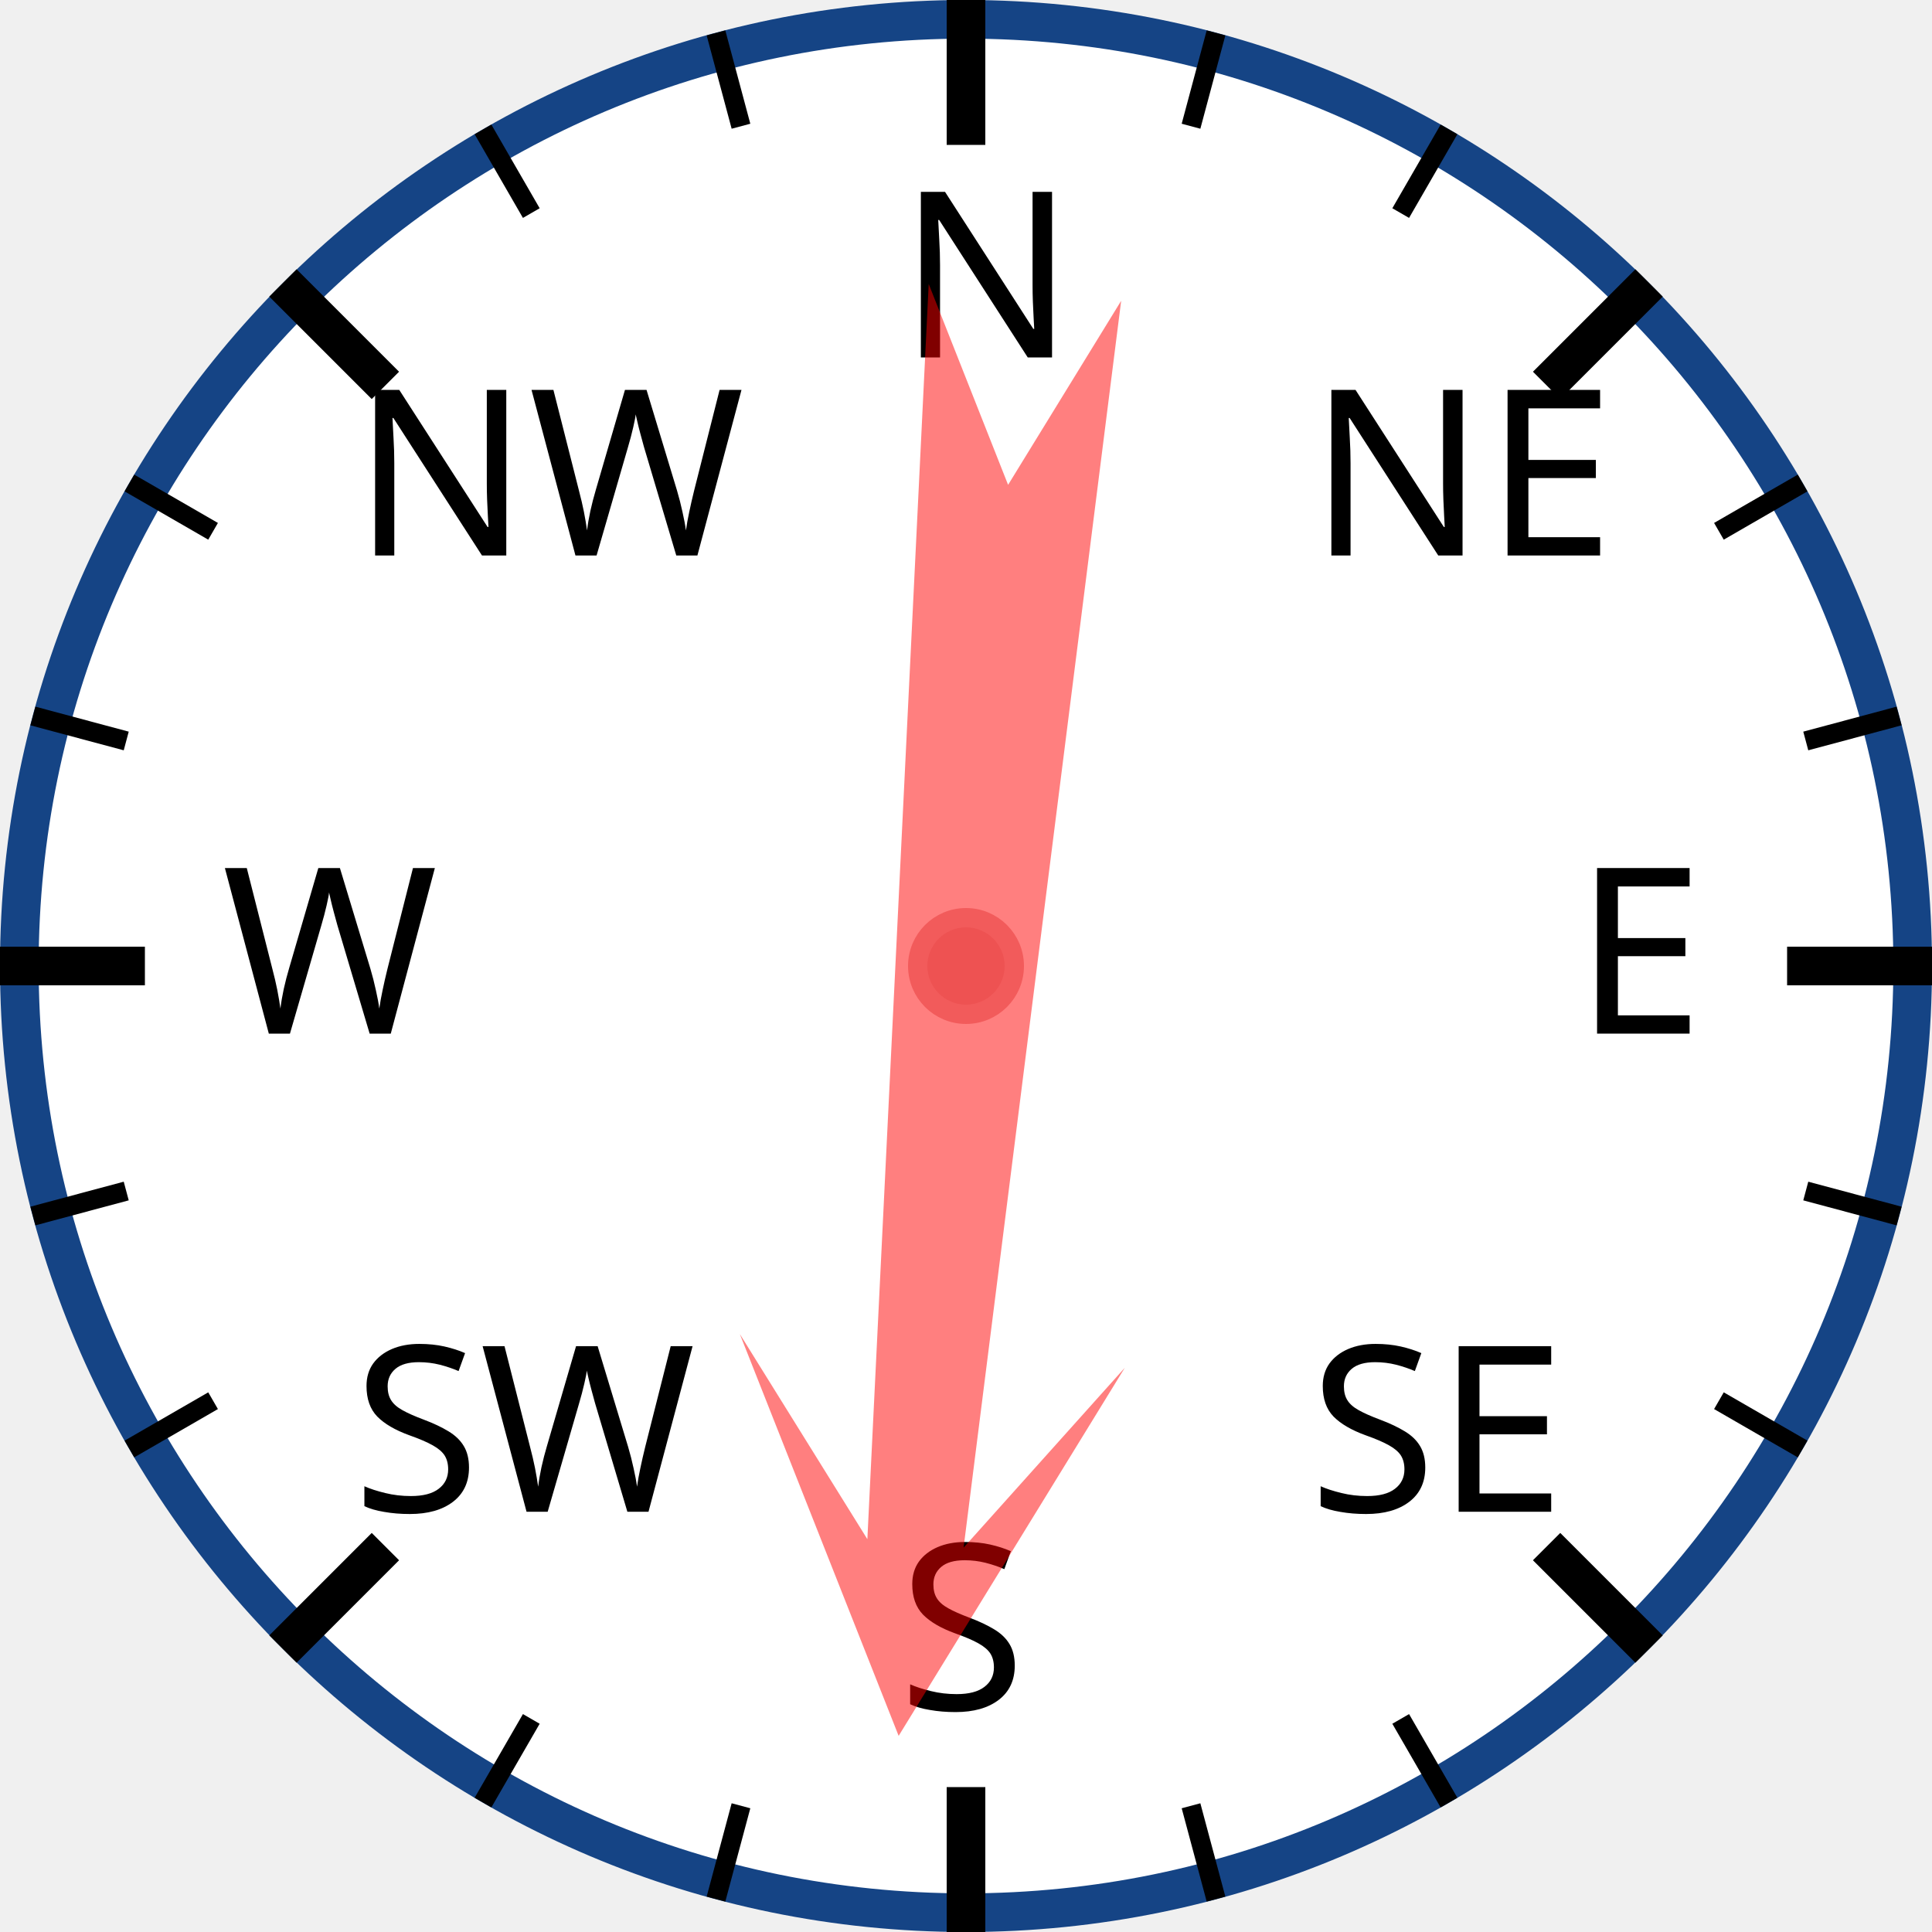
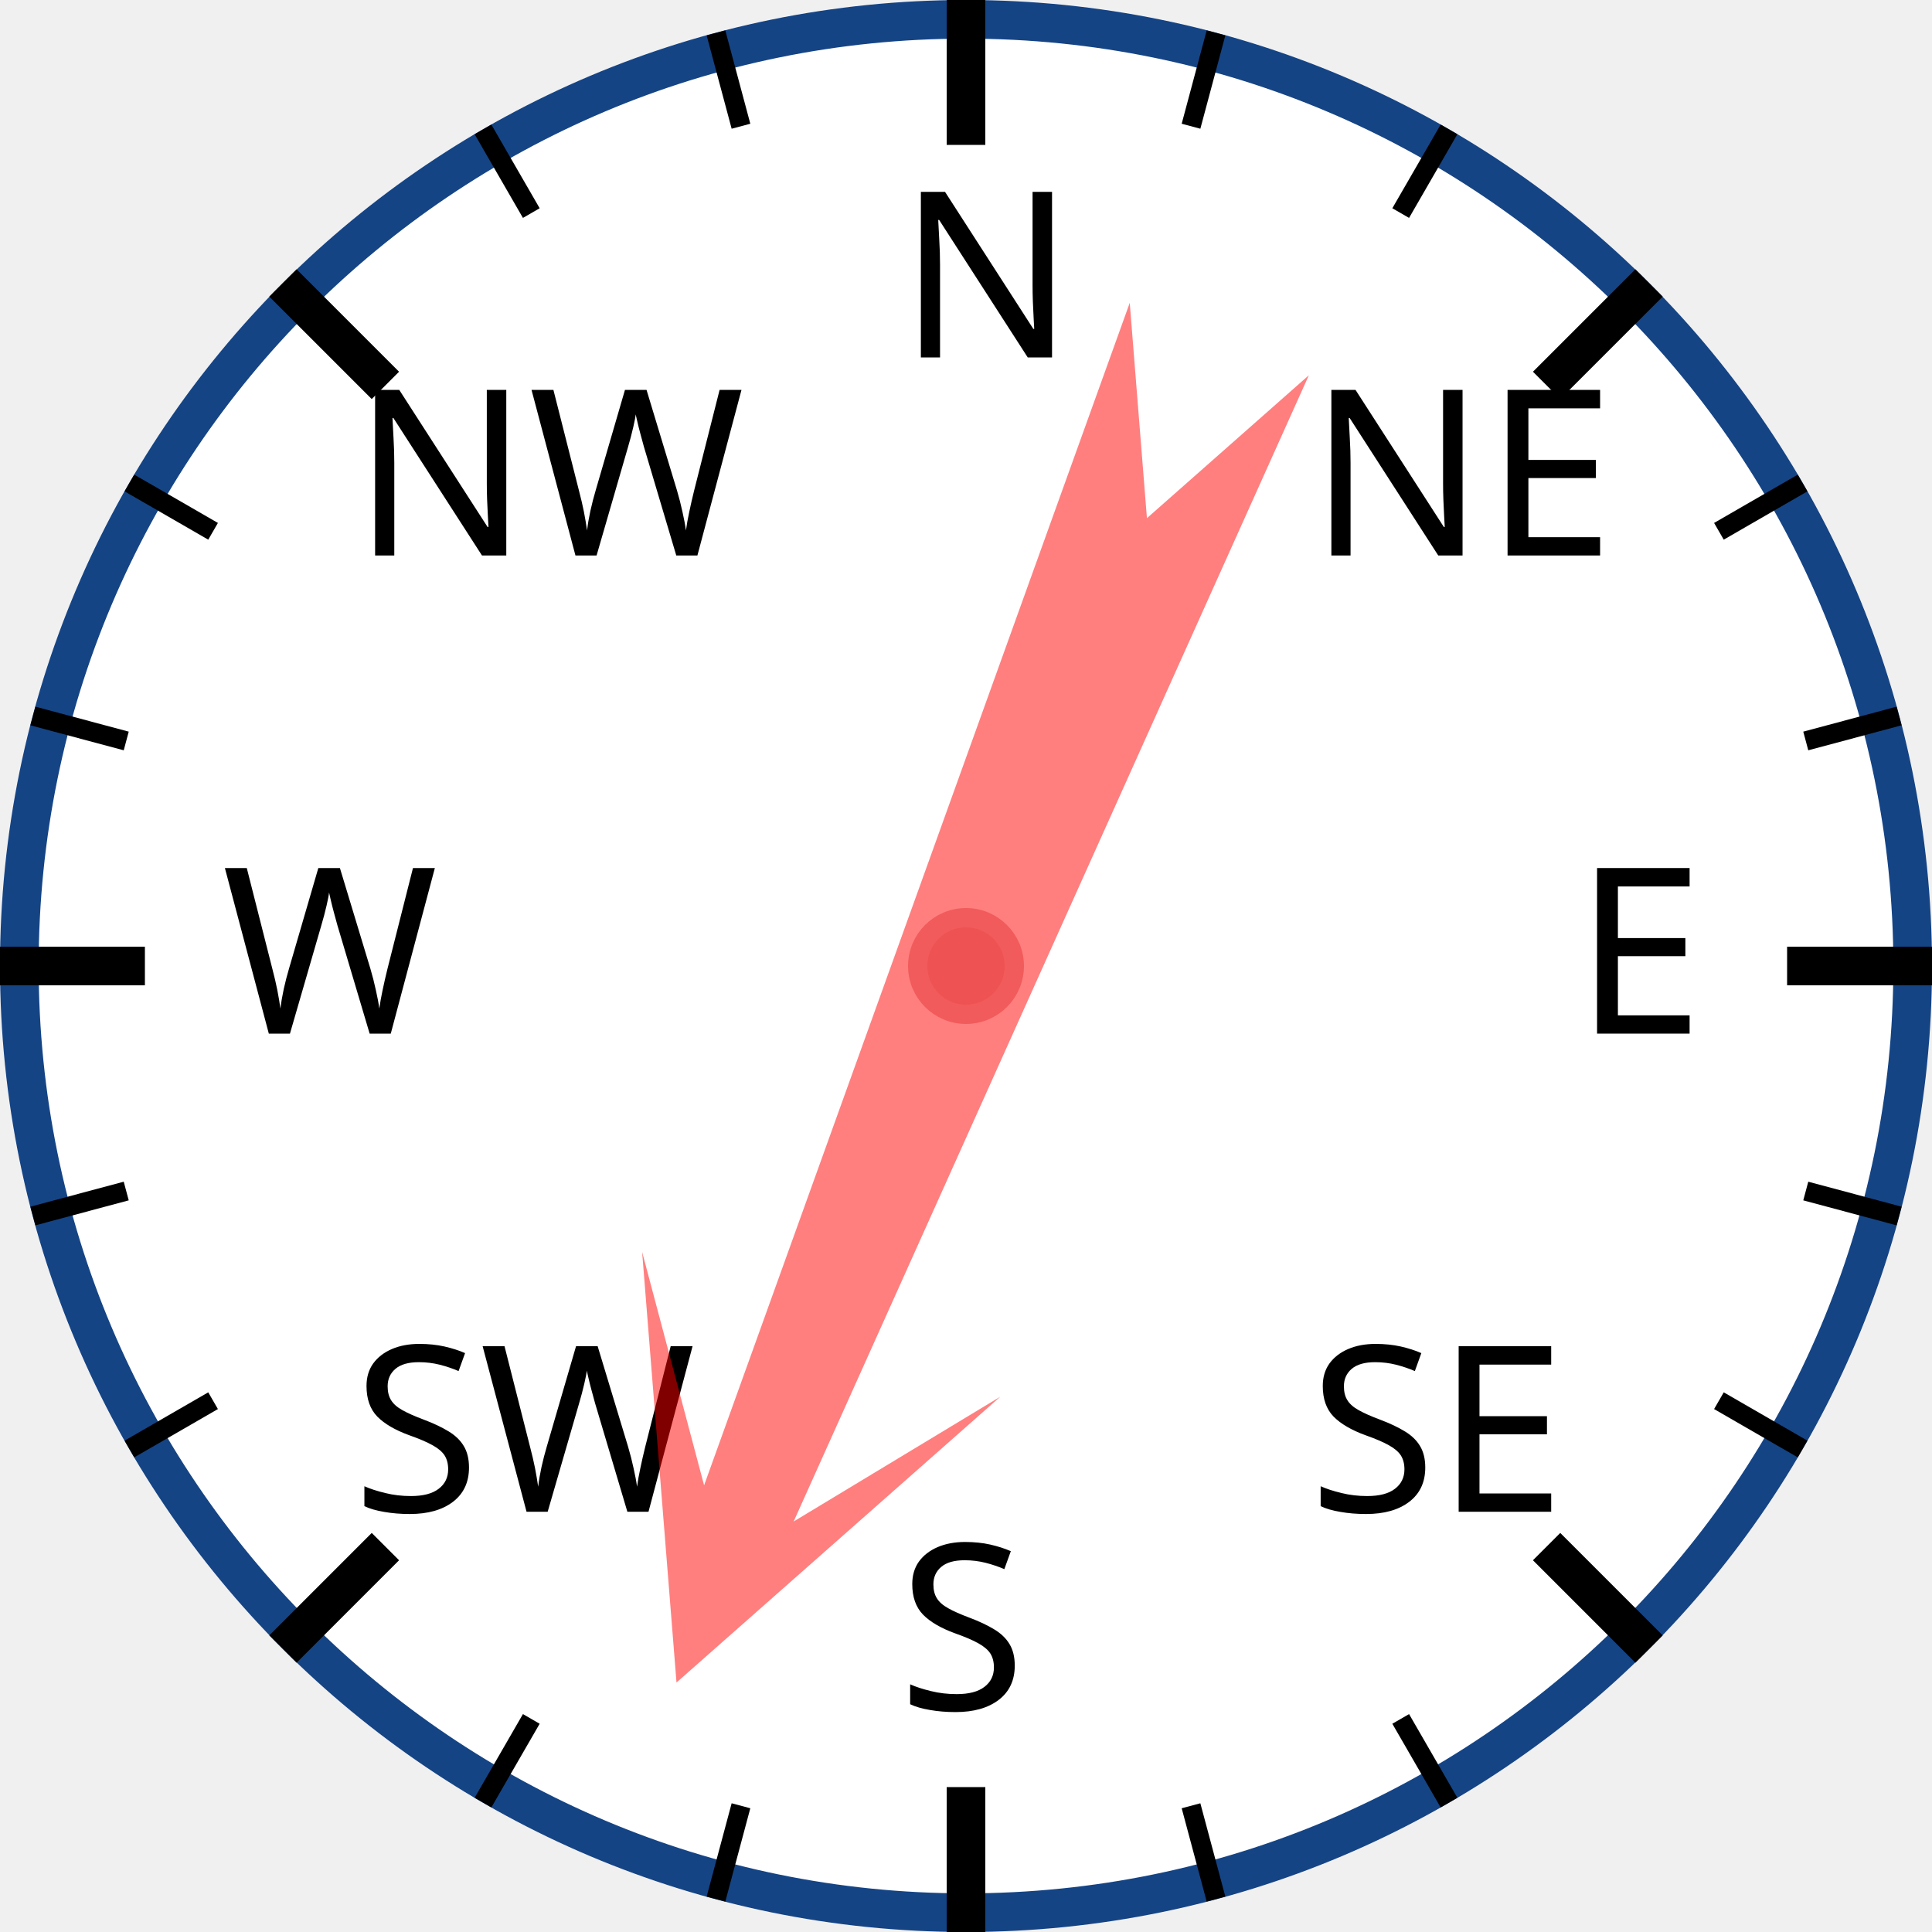
<svg xmlns="http://www.w3.org/2000/svg" width="120px" height="120px" viewBox="0 0 200 200">
  <circle cx="100" cy="100" r="98" style="fill: white; stroke: #154485; stroke-width: 4;" />
  <text x="93.0" y="37.0" style="font-family: sans-serif; font-size: 18pt;">N</text>
  <line x1="100.0" y1="0.0" x2="100.0" y2="15.0" style="stroke: black; stroke-width: 4;" />
  <line x1="74.118" y1="3.407" x2="76.706" y2="13.067" style="stroke: black; stroke-width: 2;" />
  <line x1="50" y1="13.397" x2="55" y2="22.058" style="stroke: black; stroke-width: 2;" />
  <text x="36.503" y="57.503" style="font-family: sans-serif; font-size: 18pt;">NW</text>
  <line x1="29.289" y1="29.289" x2="39.896" y2="39.896" style="stroke: black; stroke-width: 4;" />
  <line x1="13.397" y1="50" x2="22.058" y2="55" style="stroke: black; stroke-width: 2;" />
  <line x1="3.407" y1="74.118" x2="13.067" y2="76.706" style="stroke: black; stroke-width: 2;" />
  <text x="23.0" y="107.0" style="font-family: sans-serif; font-size: 18pt;">W</text>
  <line x1="0.0" y1="100.0" x2="15.0" y2="100.0" style="stroke: black; stroke-width: 4;" />
  <line x1="3.407" y1="125.882" x2="13.067" y2="123.294" style="stroke: black; stroke-width: 2;" />
  <line x1="13.397" y1="150" x2="22.058" y2="145" style="stroke: black; stroke-width: 2;" />
  <text x="36.503" y="156.497" style="font-family: sans-serif; font-size: 18pt;">SW</text>
  <line x1="29.289" y1="170.711" x2="39.896" y2="160.104" style="stroke: black; stroke-width: 4;" />
  <line x1="50" y1="186.603" x2="55" y2="177.942" style="stroke: black; stroke-width: 2;" />
  <line x1="74.118" y1="196.593" x2="76.706" y2="186.933" style="stroke: black; stroke-width: 2;" />
  <text x="93" y="177.0" style="font-family: sans-serif; font-size: 18pt;">S</text>
  <line x1="100" y1="200.0" x2="100" y2="185.0" style="stroke: black; stroke-width: 4;" />
  <line x1="125.882" y1="196.593" x2="123.294" y2="186.933" style="stroke: black; stroke-width: 2;" />
  <line x1="150.0" y1="186.603" x2="145.0" y2="177.942" style="stroke: black; stroke-width: 2;" />
  <text x="135.497" y="156.497" style="font-family: sans-serif; font-size: 18pt;">SE</text>
  <line x1="170.711" y1="170.711" x2="160.104" y2="160.104" style="stroke: black; stroke-width: 4;" />
  <line x1="186.603" y1="150" x2="177.942" y2="145" style="stroke: black; stroke-width: 2;" />
  <line x1="196.593" y1="125.882" x2="186.933" y2="123.294" style="stroke: black; stroke-width: 2;" />
  <text x="163.0" y="107" style="font-family: sans-serif; font-size: 18pt;">E</text>
  <line x1="200.0" y1="100" x2="185.0" y2="100" style="stroke: black; stroke-width: 4;" />
  <line x1="196.593" y1="74.118" x2="186.933" y2="76.706" style="stroke: black; stroke-width: 2;" />
  <line x1="186.603" y1="50" x2="177.942" y2="55" style="stroke: black; stroke-width: 2;" />
  <text x="135.497" y="57.503" style="font-family: sans-serif; font-size: 18pt;">NE</text>
  <line x1="170.711" y1="29.289" x2="160.104" y2="39.896" style="stroke: black; stroke-width: 4;" />
  <line x1="150" y1="13.397" x2="145" y2="22.058" style="stroke: black; stroke-width: 2;" />
  <line x1="125.882" y1="3.407" x2="123.294" y2="13.067" style="stroke: black; stroke-width: 2;" />
-   <polygon points="100 20 120 60 105 40 110 170 100 150 90 170 95 40 80 60" style="fill: red; fill-opacity: 0.5;" transform="rotate(185,100,100)" />
+   <polygon points="100 20 120 60 105 40 110 170 100 150 90 170 95 40 80 60" style="fill: red; fill-opacity: 0.5;" transform="rotate(202,100,100)" />
  <circle cx="100" cy="100" r="5" style="fill: #EE5252; stroke: #F25B5B; stroke-width: 2;" />
</svg>
